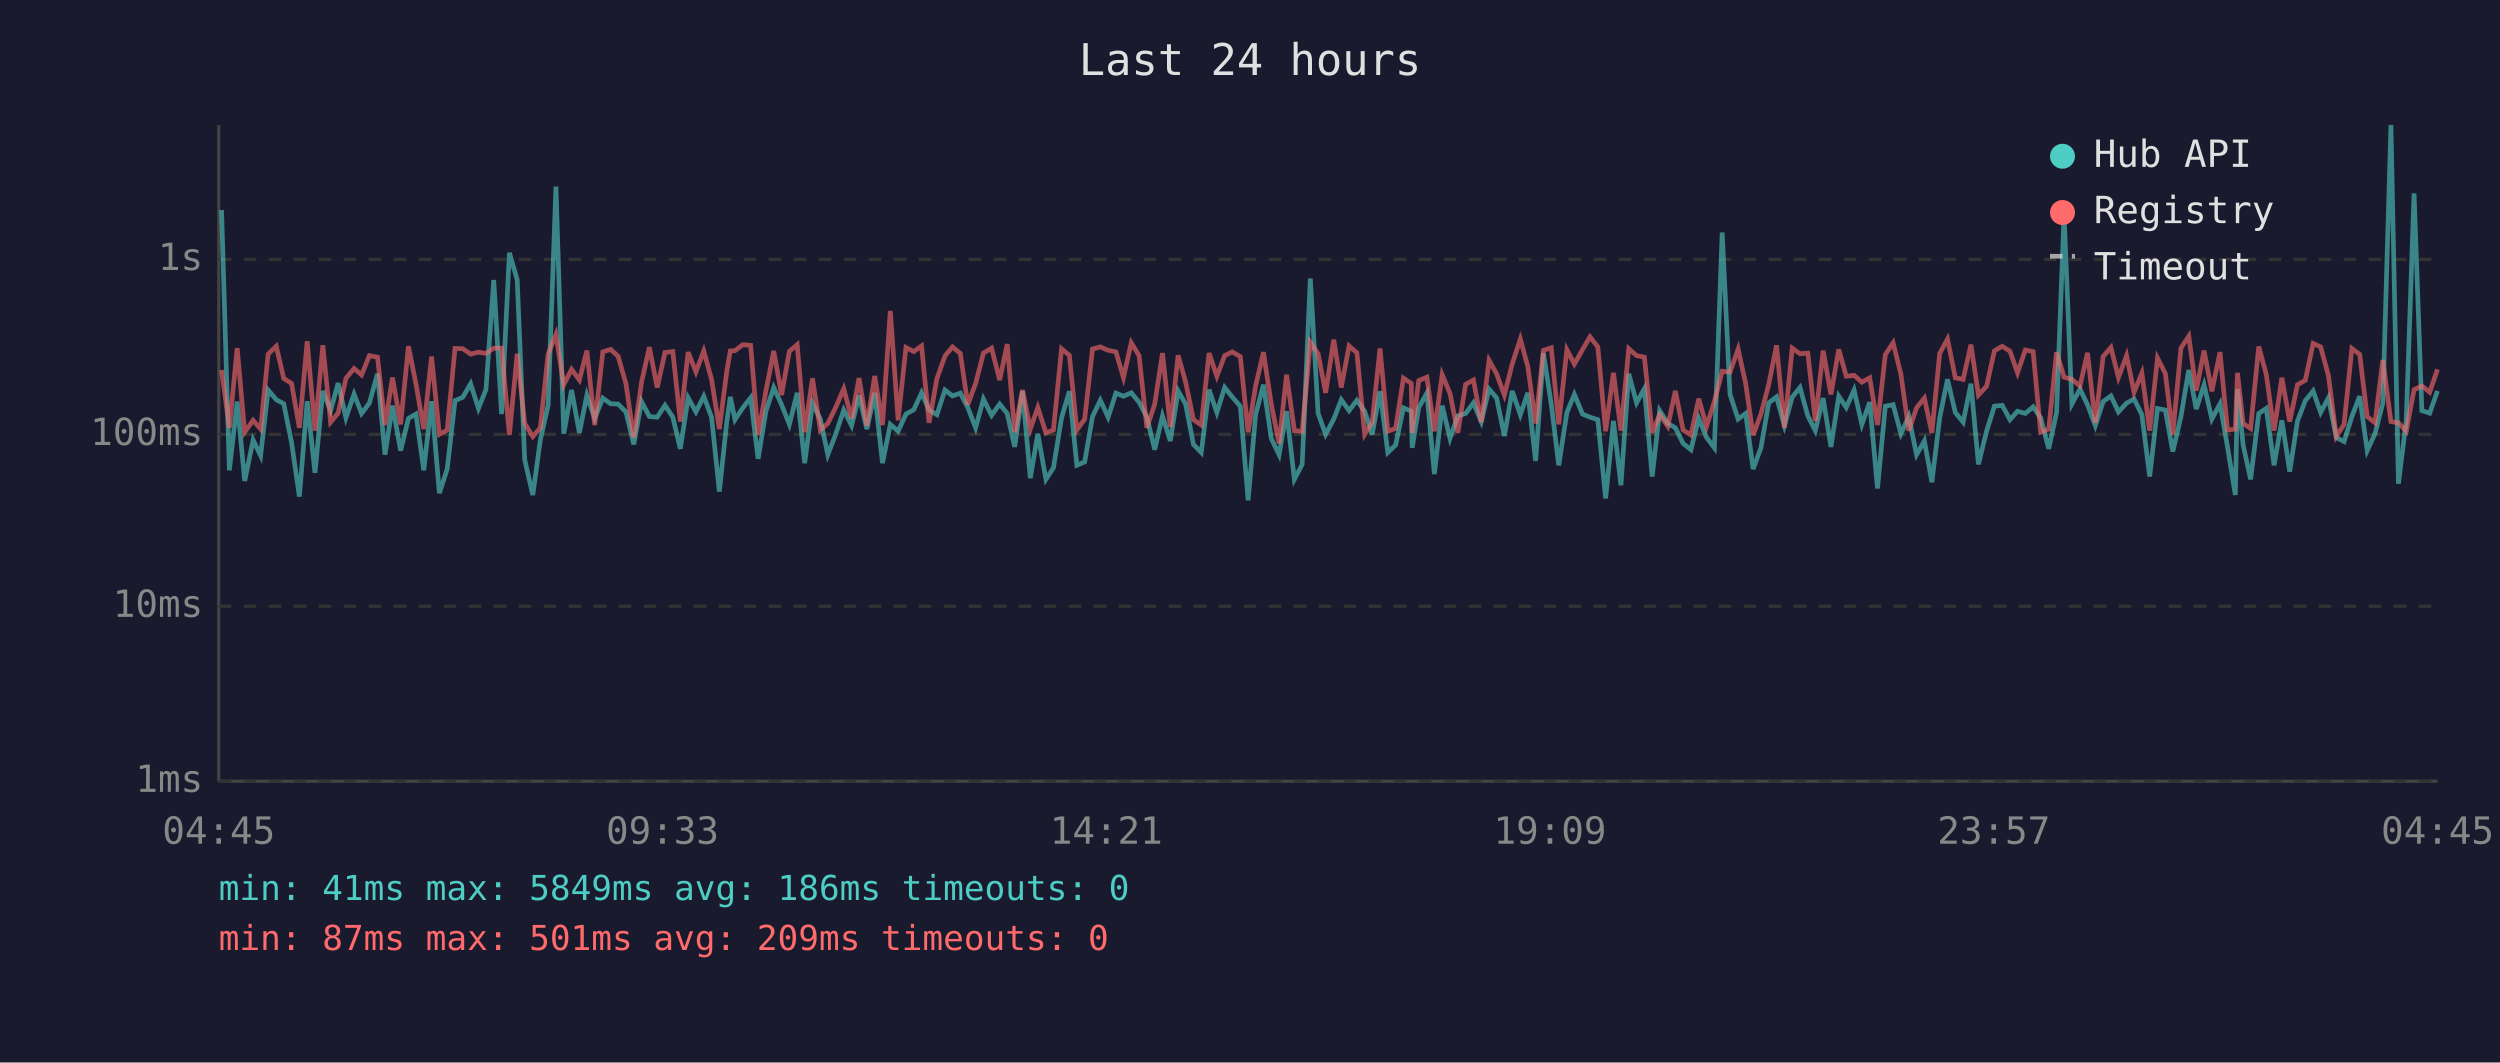
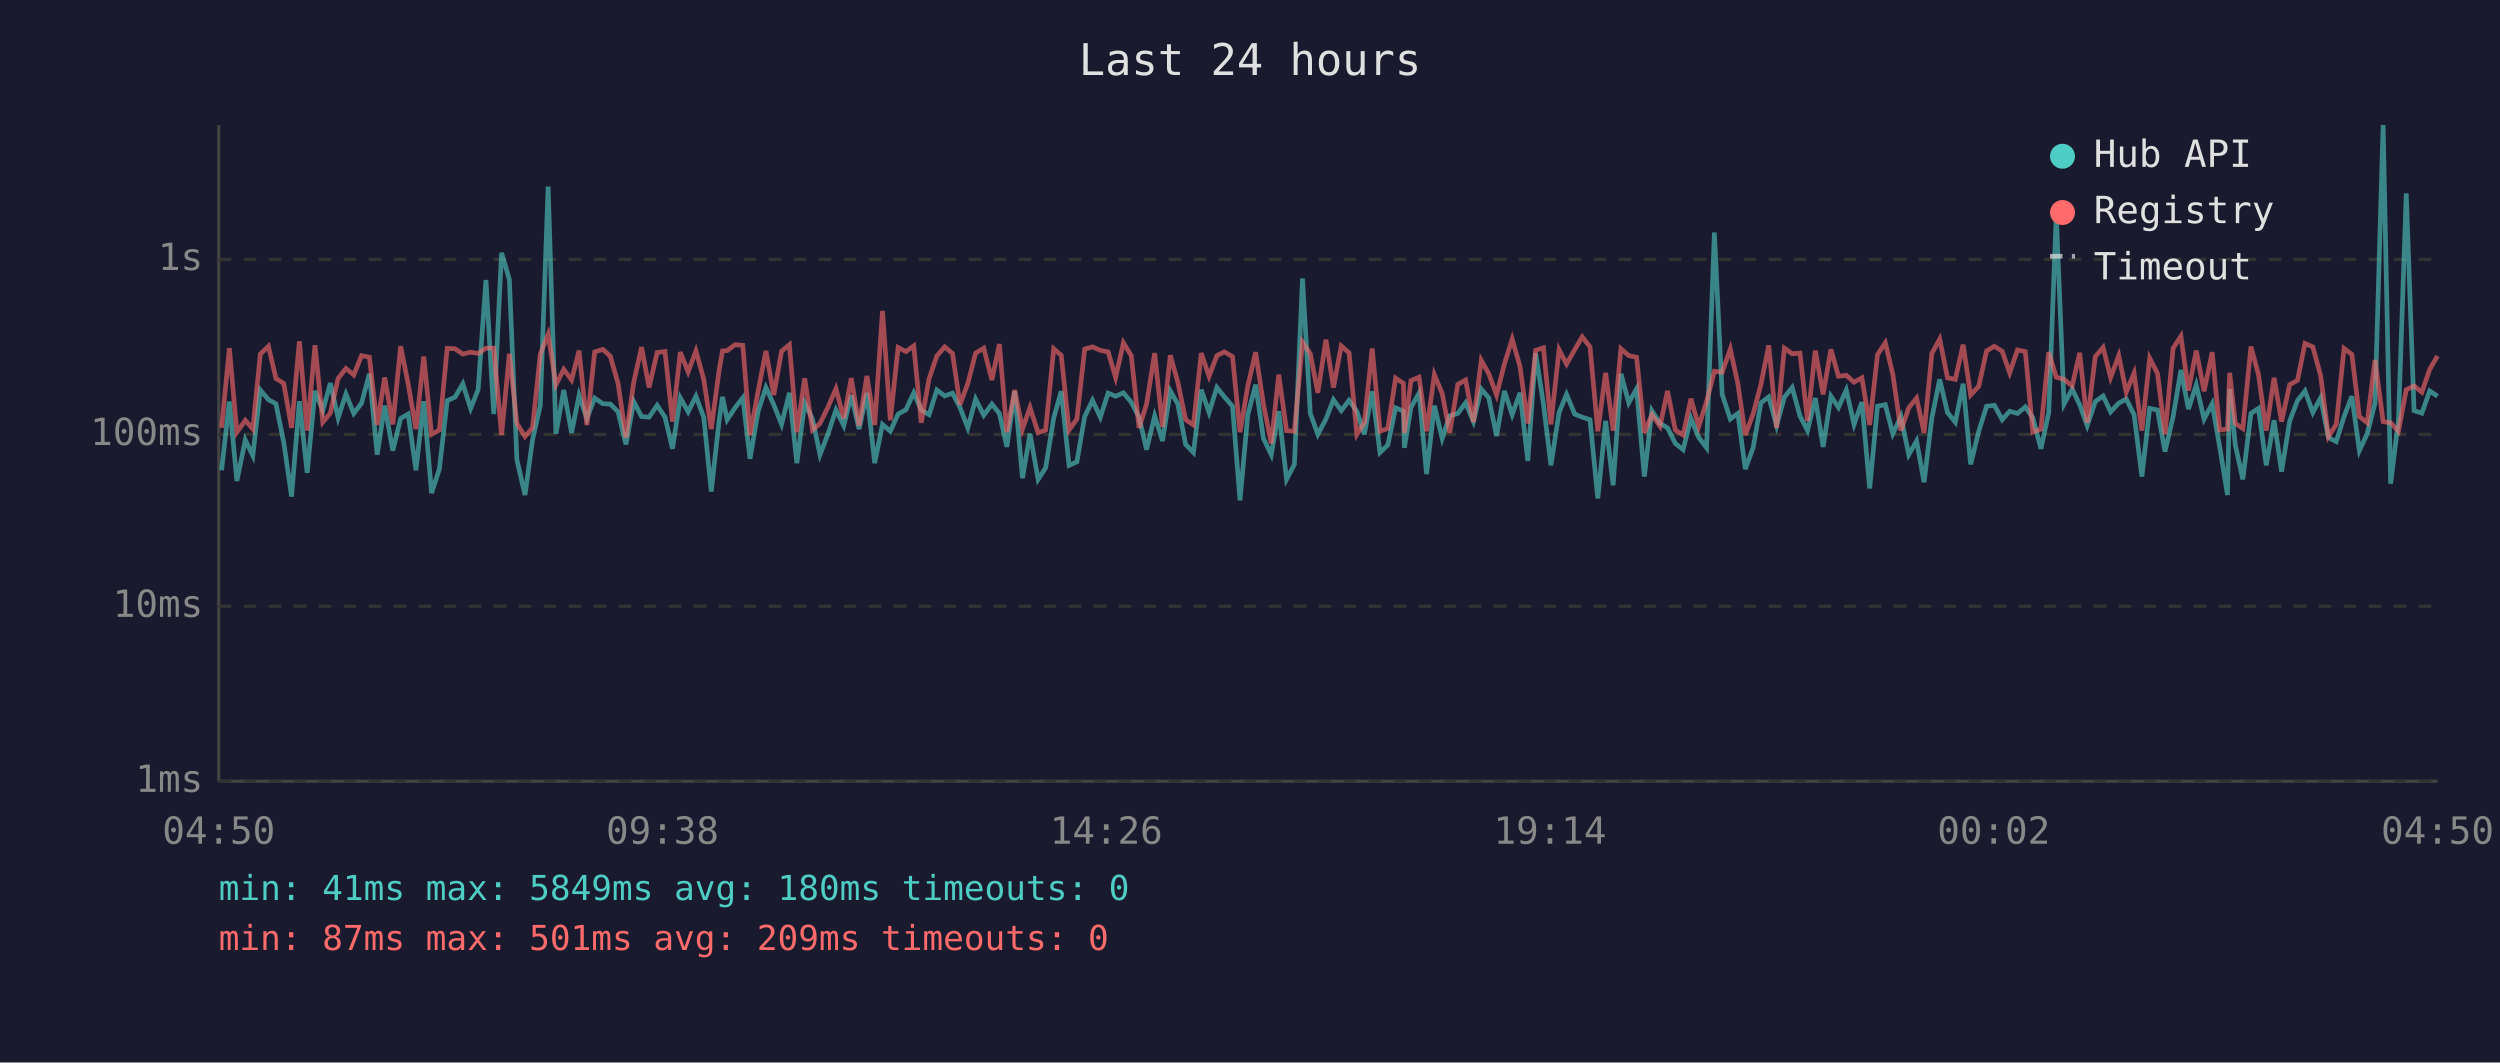
<svg xmlns="http://www.w3.org/2000/svg" viewBox="0 0 800 340" font-family="monospace" font-size="12">
  <rect width="800" height="340" fill="#1a1a2e" />
  <text x="400" y="24" fill="#e0e0e0" font-size="14" text-anchor="middle">Last 24 hours</text>
  <line x1="70" y1="40" x2="70" y2="250" stroke="#444" stroke-width="1" />
  <line x1="70" y1="250" x2="780" y2="250" stroke="#444" stroke-width="1" />
  <line x1="70" y1="250" x2="780" y2="250" stroke="#333" stroke-width="1" stroke-dasharray="4" />
  <text x="65" y="250" fill="#888" text-anchor="end" dominant-baseline="middle">1ms</text>
  <line x1="70" y1="194" x2="780" y2="194" stroke="#333" stroke-width="1" stroke-dasharray="4" />
  <text x="65" y="194" fill="#888" text-anchor="end" dominant-baseline="middle">10ms</text>
  <line x1="70" y1="139" x2="780" y2="139" stroke="#333" stroke-width="1" stroke-dasharray="4" />
  <text x="65" y="139" fill="#888" text-anchor="end" dominant-baseline="middle">100ms</text>
  <line x1="70" y1="83" x2="780" y2="83" stroke="#333" stroke-width="1" stroke-dasharray="4" />
  <text x="65" y="83" fill="#888" text-anchor="end" dominant-baseline="middle">1s</text>
-   <text x="70" y="270" fill="#888" text-anchor="middle">04:45</text>
-   <text x="212" y="270" fill="#888" text-anchor="middle">09:33</text>
-   <text x="354" y="270" fill="#888" text-anchor="middle">14:21</text>
-   <text x="496" y="270" fill="#888" text-anchor="middle">19:09</text>
-   <text x="638" y="270" fill="#888" text-anchor="middle">23:57</text>
-   <text x="780" y="270" fill="#888" text-anchor="middle">04:45</text>
-   <polyline points="70.9,67.2 73.4,150.5 75.9,128.5 78.3,153.9 81.0,140.8 83.4,145.8 85.8,124.8 88.4,127.9 90.8,129.2 93.3,141.6 95.8,158.9 98.3,128.4 100.8,151.3 103.3,125.1 105.8,131.4 108.2,122.6 110.7,133.7 113.3,126.1 115.7,132.3 118.2,129.0 120.8,119.6 123.2,145.5 125.6,129.8 128.2,144.2 130.7,133.9 133.1,132.5 135.6,150.5 138.1,128.4 140.6,157.8 143.1,150.1 145.6,128.2 148.1,127.1 150.6,122.8 153.1,130.7 155.5,124.7 158.0,89.6 160.5,132.5 163.0,80.9 165.5,89.5 167.9,147.1 170.5,158.4 172.9,140.8 175.4,129.7 177.9,59.7 180.4,138.8 182.9,124.8 185.4,138.5 187.8,126.5 190.3,133.9 192.9,127.4 195.4,129.2 197.8,129.3 200.3,131.8 202.8,142.2 205.3,128.5 207.8,133.3 210.3,133.5 212.8,129.7 215.3,133.5 217.7,143.6 220.2,127.3 222.7,131.8 225.2,126.8 227.7,133.5 230.2,157.3 232.6,134.7 233.7,127.0 235.2,134.3 237.7,130.5 240.2,127.3 242.6,146.8 245.1,131.6 247.6,124.0 250.1,129.5 252.6,135.8 255.1,125.7 257.5,148.2 260.0,129.0 262.5,134.1 264.9,145.5 267.4,139.0 270.0,131.2 272.5,136.2 274.9,126.5 277.4,137.3 279.9,125.7 282.4,148.2 284.9,135.8 287.4,138.0 289.9,132.5 292.4,131.1 294.9,125.7 297.3,131.2 299.8,132.7 302.4,124.8 304.8,126.7 307.3,125.8 309.7,130.4 312.2,136.9 314.7,127.7 317.3,132.9 319.9,129.3 322.3,132.3 324.7,143.0 327.2,125.2 329.7,153.0 332.1,138.8 334.7,153.4 337.1,149.7 339.7,133.7 342.2,125.2 344.6,148.9 347.1,147.8 349.6,133.3 352.1,128.1 354.6,133.5 357.1,125.8 359.5,126.8 362.0,125.7 364.5,128.7 367.0,133.5 369.5,143.9 372.0,133.1 374.5,141.1 377.0,125.1 379.4,129.3 381.9,142.2 384.4,144.8 386.9,124.7 389.4,132.0 391.9,124.0 394.3,127.0 396.9,130.0 399.4,160.1 401.8,132.7 404.3,123.1 406.8,140.3 409.3,145.5 411.7,131.6 414.2,153.4 416.7,148.6 419.3,89.1 421.8,132.3 424.2,139.0 426.8,134.1 429.2,127.9 431.7,131.4 434.2,128.1 436.7,131.6 439.1,139.0 441.6,125.2 444.1,144.8 446.6,142.4 449.1,130.5 451.6,131.6 451.9,143.3 454.0,130.4 456.6,125.8 459.0,151.7 461.5,129.8 464.0,140.3 466.5,133.1 469.0,132.3 471.5,128.9 474.0,134.9 476.5,124.5 478.9,127.3 481.4,139.5 483.9,125.1 486.5,132.7 488.9,125.7 491.4,147.5 493.9,113.0 496.4,129.3 498.8,148.9 501.4,132.0 503.8,126.2 506.4,132.5 508.8,133.5 511.3,134.3 513.8,159.5 516.3,134.7 518.7,155.3 521.2,119.6 523.7,128.9 526.2,124.4 528.7,152.5 531.1,131.4 533.7,135.5 536.1,136.9 538.6,141.9 541.1,143.9 543.6,133.9 546.1,140.0 548.6,143.3 551.1,74.4 553.6,126.2 556.2,134.1 558.6,132.3 561.0,150.1 563.5,143.3 566.0,128.9 568.5,127.0 571.0,136.2 573.5,127.1 576.0,124.0 578.5,133.1 580.9,137.8 583.4,127.4 585.9,143.0 588.4,126.8 590.8,130.4 593.3,124.8 595.8,135.8 598.3,128.7 600.8,156.3 603.3,130.0 605.8,129.5 608.3,138.8 610.8,133.3 613.3,145.5 615.8,141.1 618.2,154.3 620.7,133.7 623.2,121.4 625.7,132.0 628.2,135.1 630.7,122.8 633.1,148.6 635.7,138.0 638.2,130.0 640.7,129.7 643.2,134.3 645.6,131.6 648.1,132.3 650.6,130.2 653.0,133.7 655.6,143.6 658.1,132.0 660.5,68.6 663.0,129.3 665.6,124.5 668.0,129.5 670.5,136.2 673.0,128.5 675.5,126.7 677.9,131.8 680.5,129.0 682.9,127.7 685.4,132.7 687.9,152.5 690.4,130.7 692.9,131.2 695.3,144.5 697.9,133.3 700.4,118.4 702.8,130.9 705.3,123.2 707.8,134.1 710.4,129.2 712.8,143.0 715.3,158.4 716.0,124.5 717.8,142.4 720.2,153.4 722.8,132.3 725.2,130.7 727.7,148.9 730.2,134.5 732.7,150.9 735.2,134.7 737.7,128.2 740.2,125.1 742.6,132.0 745.1,127.3 747.6,140.0 750.1,141.3 752.6,133.3 755.1,126.8 757.5,144.2 760.0,138.8 762.5,129.0 765.1,40.0 767.5,154.8 770.0,134.5 772.5,61.9 775.0,131.4 777.5,132.2 780.0,125.1" fill="none" stroke="#4ecdc4" stroke-width="1.5" opacity="0.6" />
-   <polyline points="70.9,118.4 73.4,136.9 75.9,111.4 78.3,138.3 81.0,134.5 83.4,137.3 85.8,113.3 88.4,110.8 90.8,121.1 93.3,122.7 95.8,136.9 98.3,109.2 100.8,137.8 103.3,110.5 105.8,135.1 108.2,132.2 110.7,121.1 113.3,117.9 115.7,120.0 118.2,113.8 120.8,114.3 123.2,136.0 125.6,120.8 128.2,135.8 130.7,110.8 133.1,122.8 135.6,137.3 138.1,114.1 140.6,139.0 143.1,137.6 145.6,111.5 148.1,111.6 150.6,113.3 153.1,112.7 155.5,113.1 158.0,111.4 160.5,111.4 163.0,139.2 165.5,113.2 167.9,135.5 170.5,139.7 172.9,136.9 175.4,113.3 177.9,107.0 180.4,123.1 182.9,118.2 185.4,121.6 187.8,112.2 190.3,136.0 192.9,112.6 195.4,111.8 197.8,114.0 200.3,122.8 202.8,140.0 205.3,122.3 207.8,111.1 210.3,124.0 212.8,112.8 215.3,112.5 217.7,134.9 220.2,112.7 222.7,119.0 225.2,112.3 227.7,121.4 230.2,137.3 232.6,118.6 233.7,112.3 235.2,112.2 237.7,110.3 240.2,110.5 242.6,139.2 245.1,125.1 247.6,112.3 250.1,126.4 252.6,112.4 255.1,110.3 257.5,138.3 260.0,121.1 262.5,137.6 264.9,135.5 267.4,130.4 270.0,124.4 272.5,133.9 274.9,121.0 277.4,136.2 279.9,120.3 282.4,136.0 284.9,99.5 287.4,134.5 289.9,111.2 292.4,112.5 294.9,110.7 297.3,135.3 299.8,121.2 302.4,113.9 304.8,111.0 307.3,113.1 309.7,129.5 312.2,122.7 314.7,113.0 317.3,111.4 319.9,121.6 322.3,110.1 324.7,138.3 327.2,124.8 329.7,137.3 332.1,130.4 334.7,138.5 337.1,137.6 339.7,111.6 342.2,113.7 344.6,137.6 347.1,134.1 349.6,111.7 352.1,111.0 354.6,112.1 357.1,112.6 359.5,120.8 362.0,109.7 364.5,113.8 367.0,136.9 369.5,129.3 372.0,113.0 374.5,136.6 377.0,113.7 379.4,122.3 381.9,134.3 384.4,136.0 386.9,113.0 389.4,120.4 391.9,113.8 394.3,112.6 396.9,114.1 399.4,138.3 401.8,123.5 404.3,112.7 406.8,129.3 409.3,141.9 411.7,119.9 414.2,137.8 416.7,138.0 419.3,109.5 421.8,113.2 424.2,125.7 426.8,108.7 429.2,124.0 431.7,110.7 434.2,112.9 436.7,139.0 439.1,135.1 441.6,111.5 444.1,138.0 446.6,137.1 449.1,121.0 451.6,122.7 451.9,138.5 454.0,121.8 456.6,120.7 459.0,138.0 461.5,119.9 464.0,125.9 466.5,138.5 469.0,123.0 471.5,121.6 474.0,135.1 476.5,115.3 478.9,119.6 481.4,126.4 483.9,116.5 486.5,108.5 488.9,117.3 491.4,135.5 493.9,112.1 496.4,111.3 498.8,135.8 501.4,111.9 503.8,116.5 506.4,111.9 508.8,107.8 511.3,111.0 513.8,138.0 516.3,119.3 518.7,137.8 521.2,111.6 523.7,113.8 526.2,114.3 528.7,138.5 531.1,132.7 533.7,136.4 536.1,125.1 538.6,137.6 541.1,139.2 543.6,127.6 546.1,136.4 548.6,128.5 551.1,118.8 553.6,119.1 556.2,111.7 558.6,122.7 561.0,139.2 563.5,132.5 566.0,123.0 568.5,110.5 571.0,136.9 573.5,111.4 576.0,113.2 578.5,113.0 580.9,134.7 583.4,112.2 585.9,126.2 588.4,111.8 590.8,120.4 593.3,120.1 595.8,122.3 598.3,120.9 600.8,136.0 603.3,113.5 605.8,109.7 608.3,119.8 610.8,137.8 613.3,130.5 615.8,127.4 618.2,138.5 620.7,113.1 623.2,108.5 625.7,120.9 628.2,121.4 630.7,110.3 633.1,126.4 635.7,123.6 638.2,112.3 640.7,110.8 643.2,112.4 645.6,119.3 648.1,112.0 650.6,112.5 653.0,138.3 655.6,137.3 658.1,112.7 660.5,120.7 663.0,121.4 665.6,123.5 668.0,112.9 670.5,135.3 673.0,114.1 675.5,111.2 677.9,120.8 680.5,113.8 682.9,125.5 685.4,119.4 687.9,137.8 690.4,114.6 692.9,119.5 695.3,139.0 697.9,111.4 700.4,107.6 702.8,125.0 705.3,112.2 707.8,125.2 710.4,112.7 712.8,137.6 715.3,137.3 716.0,119.3 717.8,135.5 720.2,137.1 722.8,110.9 725.2,119.8 727.7,137.8 730.2,120.9 732.7,134.9 735.2,123.1 737.7,121.7 740.2,109.9 742.6,111.0 745.1,120.2 747.6,139.7 750.1,135.8 752.6,111.5 755.1,113.4 757.5,133.3 760.0,135.3 762.5,115.2 765.1,134.9 767.5,135.3 770.0,138.0 772.5,124.7 775.0,123.5 777.5,125.5 780.0,118.2" fill="none" stroke="#ff6b6b" stroke-width="1.5" opacity="0.6" />
+   <text x="70" y="270" fill="#888" text-anchor="middle">04:50</text>
+   <text x="212" y="270" fill="#888" text-anchor="middle">09:38</text>
+   <text x="354" y="270" fill="#888" text-anchor="middle">14:26</text>
+   <text x="496" y="270" fill="#888" text-anchor="middle">19:14</text>
+   <text x="638" y="270" fill="#888" text-anchor="middle">00:02</text>
+   <text x="780" y="270" fill="#888" text-anchor="middle">04:50</text>
+   <polyline points="70.9,150.5 73.4,128.5 75.8,153.9 78.5,140.8 80.9,145.8 83.3,124.8 85.9,127.9 88.3,129.2 90.8,141.6 93.3,158.9 95.8,128.4 98.3,151.3 100.8,125.1 103.3,131.4 105.7,122.6 108.2,133.7 110.7,126.1 113.2,132.3 115.7,129.0 118.2,119.6 120.7,145.5 123.1,129.8 125.7,144.2 128.2,133.9 130.6,132.5 133.1,150.5 135.6,128.4 138.1,157.8 140.6,150.1 143.1,128.2 145.6,127.1 148.1,122.8 150.6,130.7 153.0,124.7 155.5,89.6 158.0,132.5 160.5,80.9 163.0,89.5 165.4,147.1 168.0,158.4 170.4,140.8 172.9,129.7 175.4,59.7 177.9,138.8 180.4,124.8 182.9,138.5 185.3,126.5 187.8,133.9 190.3,127.4 192.9,129.2 195.3,129.3 197.8,131.8 200.3,142.2 202.8,128.5 205.3,133.3 207.7,133.5 210.3,129.7 212.8,133.5 215.2,143.6 217.7,127.3 220.2,131.8 222.7,126.8 225.2,133.5 227.6,157.3 230.1,134.7 231.2,127.0 232.7,134.3 235.2,130.5 237.7,127.3 240.0,146.8 242.6,131.6 245.1,124.0 247.6,129.5 250.1,135.8 252.6,125.7 255.0,148.2 257.5,129.0 260.0,134.1 262.4,145.5 264.9,139.0 267.5,131.2 270.0,136.2 272.4,126.5 274.9,137.3 277.4,125.7 279.9,148.2 282.4,135.8 284.9,138.0 287.4,132.5 289.9,131.1 292.4,125.7 294.8,131.2 297.3,132.7 299.8,124.8 302.3,126.7 304.8,125.8 307.2,130.4 309.7,136.9 312.2,127.7 314.8,132.9 317.4,129.3 319.8,132.3 322.2,143.0 324.7,125.2 327.2,153.0 329.6,138.8 332.2,153.4 334.6,149.7 337.2,133.7 339.6,125.2 342.1,148.9 344.6,147.8 347.1,133.3 349.6,128.1 352.1,133.5 354.6,125.8 357.0,126.8 359.5,125.7 362.0,128.7 364.5,133.5 366.9,143.9 369.5,133.1 372.0,141.1 374.5,125.1 376.9,129.3 379.4,142.2 381.9,144.8 384.4,124.7 386.9,132.0 389.4,124.0 391.8,127.0 394.4,130.0 396.8,160.1 399.3,132.7 401.8,123.1 404.3,140.3 406.8,145.5 409.2,131.6 411.7,153.4 414.2,148.6 416.8,89.1 419.3,132.3 421.7,139.0 424.3,134.1 426.7,127.9 429.2,131.4 431.7,128.1 434.2,131.6 436.6,139.0 439.1,125.2 441.6,144.8 444.1,142.4 446.6,130.5 449.1,131.6 449.4,143.3 451.5,130.4 454.1,125.8 456.5,151.7 459.0,129.8 461.5,140.3 463.9,133.1 466.5,132.3 469.0,128.9 471.5,134.9 474.0,124.5 476.4,127.3 478.9,139.5 481.4,125.1 483.9,132.7 486.4,125.7 488.9,147.5 491.4,113.0 493.9,129.3 496.3,148.9 498.9,132.0 501.3,126.2 503.9,132.5 506.3,133.5 508.8,134.3 511.3,159.5 513.8,134.7 516.2,155.3 518.7,119.6 521.2,128.9 523.7,124.4 526.2,152.5 528.6,131.4 531.2,135.5 533.6,136.9 536.1,141.9 538.6,143.9 541.1,133.9 543.6,140.0 546.1,143.3 548.6,74.4 551.1,126.2 553.7,134.1 556.1,132.3 558.5,150.1 561.0,143.3 563.5,128.9 566.0,127.0 568.5,136.2 571.0,127.1 573.5,124.0 576.0,133.1 578.4,137.8 580.9,127.4 583.4,143.0 585.9,126.8 588.3,130.4 590.8,124.8 593.3,135.8 595.8,128.7 598.3,156.3 600.8,130.0 603.3,129.5 605.7,138.8 608.3,133.3 610.8,145.5 613.3,141.1 615.7,154.3 618.2,133.7 620.7,121.4 623.2,132.0 625.7,135.1 628.2,122.8 630.6,148.6 633.2,138.0 635.7,130.0 638.2,129.7 640.7,134.3 643.1,131.6 645.6,132.3 648.1,130.2 650.5,133.7 653.1,143.6 655.6,132.0 658.0,68.6 660.5,129.3 663.1,124.5 665.5,129.5 667.9,136.2 670.5,128.5 673.0,126.7 675.4,131.8 678.0,129.0 680.4,127.7 682.9,132.7 685.4,152.5 687.9,130.7 690.4,131.2 692.8,144.5 695.4,133.3 697.9,118.4 700.3,130.9 702.8,123.2 705.3,134.1 707.9,129.2 710.3,143.0 712.8,158.4 713.5,124.5 715.3,142.4 717.7,153.4 720.3,132.3 722.7,130.7 725.2,148.9 727.7,134.5 730.1,150.9 732.7,134.7 735.2,128.2 737.6,125.1 740.1,132.0 742.6,127.3 745.1,140.0 747.6,141.3 750.1,133.3 752.6,126.8 755.0,144.2 757.5,138.8 760.0,129.0 762.6,40.0 765.0,154.8 767.5,134.5 770.0,61.9 772.5,131.4 775.0,132.2 777.5,125.1 780.0,126.8" fill="none" stroke="#4ecdc4" stroke-width="1.5" opacity="0.6" />
+   <polyline points="70.9,136.9 73.4,111.4 75.8,138.3 78.5,134.5 80.9,137.3 83.3,113.3 85.9,110.8 88.3,121.1 90.8,122.7 93.3,136.9 95.8,109.2 98.3,137.8 100.8,110.5 103.3,135.1 105.7,132.2 108.2,121.1 110.7,117.9 113.2,120.0 115.7,113.8 118.2,114.3 120.7,136.0 123.1,120.8 125.7,135.8 128.2,110.8 130.6,122.8 133.1,137.3 135.6,114.1 138.1,139.0 140.6,137.6 143.1,111.5 145.6,111.6 148.1,113.3 150.6,112.7 153.0,113.1 155.5,111.4 158.0,111.4 160.5,139.2 163.0,113.2 165.4,135.5 168.0,139.7 170.4,136.9 172.9,113.3 175.4,107.0 177.9,123.1 180.4,118.2 182.9,121.6 185.3,112.2 187.8,136.0 190.3,112.6 192.9,111.8 195.3,114.0 197.8,122.8 200.3,140.0 202.8,122.3 205.3,111.1 207.7,124.0 210.3,112.8 212.8,112.5 215.2,134.9 217.7,112.7 220.2,119.0 222.7,112.3 225.2,121.4 227.6,137.3 230.1,118.6 231.2,112.3 232.7,112.2 235.2,110.3 237.7,110.5 240.0,139.2 242.6,125.1 245.1,112.3 247.6,126.4 250.1,112.4 252.6,110.3 255.0,138.3 257.5,121.1 260.0,137.6 262.4,135.5 264.9,130.4 267.5,124.4 270.0,133.9 272.4,121.0 274.9,136.2 277.4,120.3 279.9,136.0 282.4,99.5 284.9,134.5 287.4,111.2 289.9,112.5 292.4,110.7 294.8,135.3 297.3,121.2 299.8,113.9 302.3,111.0 304.8,113.1 307.2,129.5 309.7,122.7 312.2,113.0 314.8,111.4 317.4,121.6 319.8,110.1 322.2,138.3 324.7,124.8 327.2,137.3 329.6,130.4 332.2,138.5 334.6,137.6 337.2,111.6 339.6,113.7 342.1,137.6 344.6,134.1 347.1,111.7 349.6,111.0 352.1,112.1 354.6,112.6 357.0,120.8 359.5,109.7 362.0,113.8 364.5,136.9 366.9,129.3 369.5,113.0 372.0,136.6 374.5,113.7 376.9,122.3 379.4,134.3 381.9,136.0 384.4,113.0 386.9,120.4 389.4,113.8 391.8,112.6 394.4,114.1 396.8,138.3 399.3,123.5 401.8,112.7 404.3,129.3 406.8,141.9 409.2,119.9 411.7,137.8 414.2,138.0 416.8,109.5 419.3,113.2 421.7,125.7 424.3,108.7 426.7,124.0 429.2,110.7 431.7,112.9 434.2,139.0 436.6,135.1 439.1,111.5 441.6,138.0 444.1,137.1 446.6,121.0 449.1,122.7 449.4,138.5 451.5,121.8 454.1,120.7 456.5,138.0 459.0,119.9 461.5,125.9 463.9,138.5 466.5,123.0 469.0,121.6 471.5,135.1 474.0,115.3 476.4,119.6 478.9,126.4 481.4,116.5 483.9,108.5 486.4,117.3 488.9,135.5 491.4,112.1 493.9,111.3 496.3,135.8 498.9,111.9 501.3,116.5 503.9,111.9 506.3,107.8 508.8,111.0 511.3,138.0 513.8,119.3 516.2,137.8 518.7,111.6 521.2,113.8 523.7,114.3 526.2,138.5 528.6,132.7 531.2,136.4 533.6,125.1 536.1,137.6 538.6,139.2 541.1,127.6 543.6,136.4 546.1,128.5 548.6,118.8 551.1,119.1 553.7,111.7 556.1,122.7 558.5,139.2 561.0,132.5 563.5,123.0 566.0,110.5 568.5,136.9 571.0,111.4 573.5,113.2 576.0,113.0 578.4,134.7 580.9,112.2 583.4,126.2 585.9,111.8 588.3,120.4 590.8,120.1 593.3,122.3 595.8,120.9 598.3,136.0 600.8,113.5 603.3,109.7 605.7,119.8 608.3,137.8 610.8,130.5 613.3,127.4 615.7,138.5 618.2,113.1 620.7,108.5 623.2,120.9 625.7,121.4 628.2,110.3 630.6,126.4 633.2,123.6 635.7,112.3 638.2,110.8 640.7,112.4 643.1,119.3 645.6,112.0 648.1,112.5 650.5,138.3 653.1,137.3 655.6,112.7 658.0,120.7 660.5,121.4 663.1,123.5 665.5,112.9 667.9,135.3 670.5,114.1 673.0,111.2 675.4,120.8 678.0,113.8 680.4,125.5 682.9,119.4 685.4,137.8 687.9,114.6 690.4,119.5 692.8,139.0 695.4,111.4 697.9,107.6 700.3,125.0 702.8,112.2 705.3,125.2 707.9,112.7 710.3,137.6 712.8,137.3 713.5,119.3 715.3,135.5 717.7,137.1 720.3,110.9 722.7,119.8 725.2,137.8 727.7,120.9 730.1,134.9 732.7,123.1 735.2,121.7 737.6,109.9 740.1,111.0 742.6,120.2 745.1,139.7 747.6,135.8 750.1,111.5 752.6,113.4 755.0,133.3 757.5,135.3 760.0,115.2 762.6,134.9 765.0,135.3 767.5,138.0 770.0,124.7 772.5,123.5 775.0,125.5 777.5,118.2 780.0,113.9" fill="none" stroke="#ff6b6b" stroke-width="1.5" opacity="0.6" />
  <circle cx="660" cy="50" r="4" fill="#4ecdc4" />
  <text x="670" y="50" fill="#e0e0e0" dominant-baseline="middle">Hub API</text>
  <circle cx="660" cy="68" r="4" fill="#ff6b6b" />
  <text x="670" y="68" fill="#e0e0e0" dominant-baseline="middle">Registry</text>
  <line x1="656" y1="82" x2="664" y2="82" stroke="#e0e0e0" stroke-width="1.5" stroke-dasharray="4,3" opacity="0.7" />
  <text x="670" y="86" fill="#e0e0e0" dominant-baseline="middle">Timeout</text>
-   <text x="70" y="288" fill="#4ecdc4" font-size="11">min: 41ms  max: 5849ms  avg: 186ms  timeouts: 0</text>
+   <text x="70" y="288" fill="#4ecdc4" font-size="11">min: 41ms  max: 5849ms  avg: 180ms  timeouts: 0</text>
  <text x="70" y="304" fill="#ff6b6b" font-size="11">min: 87ms  max: 501ms  avg: 209ms  timeouts: 0</text>
</svg>
